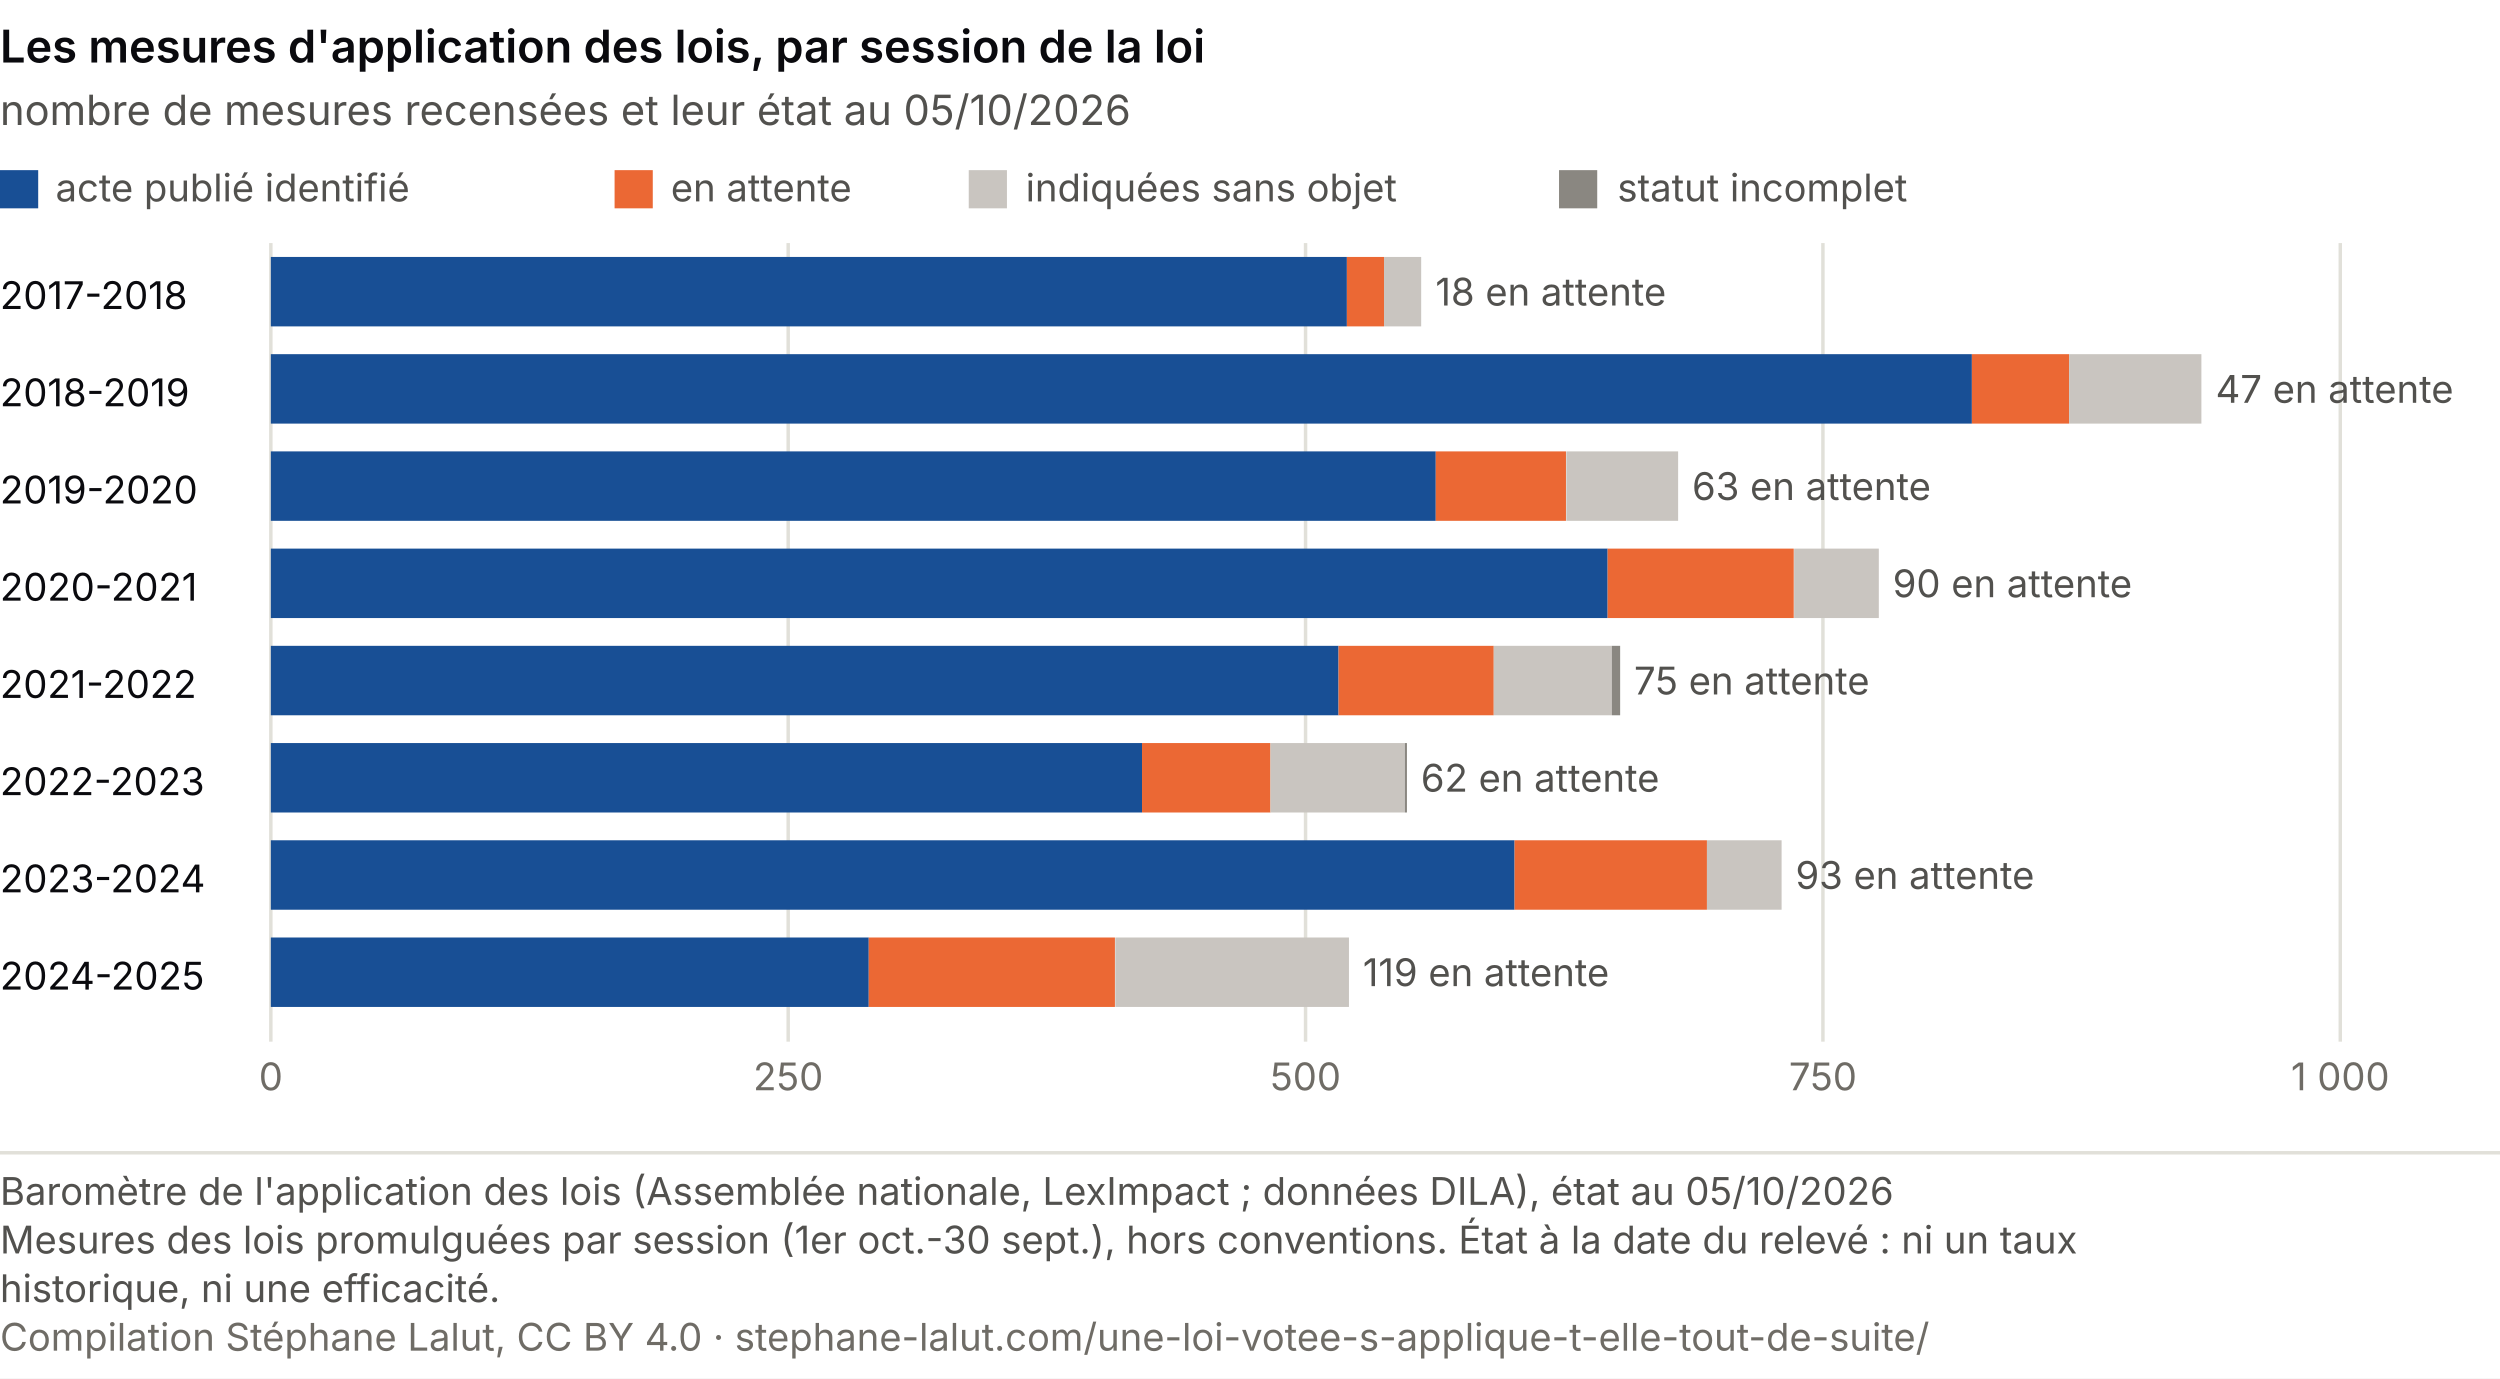
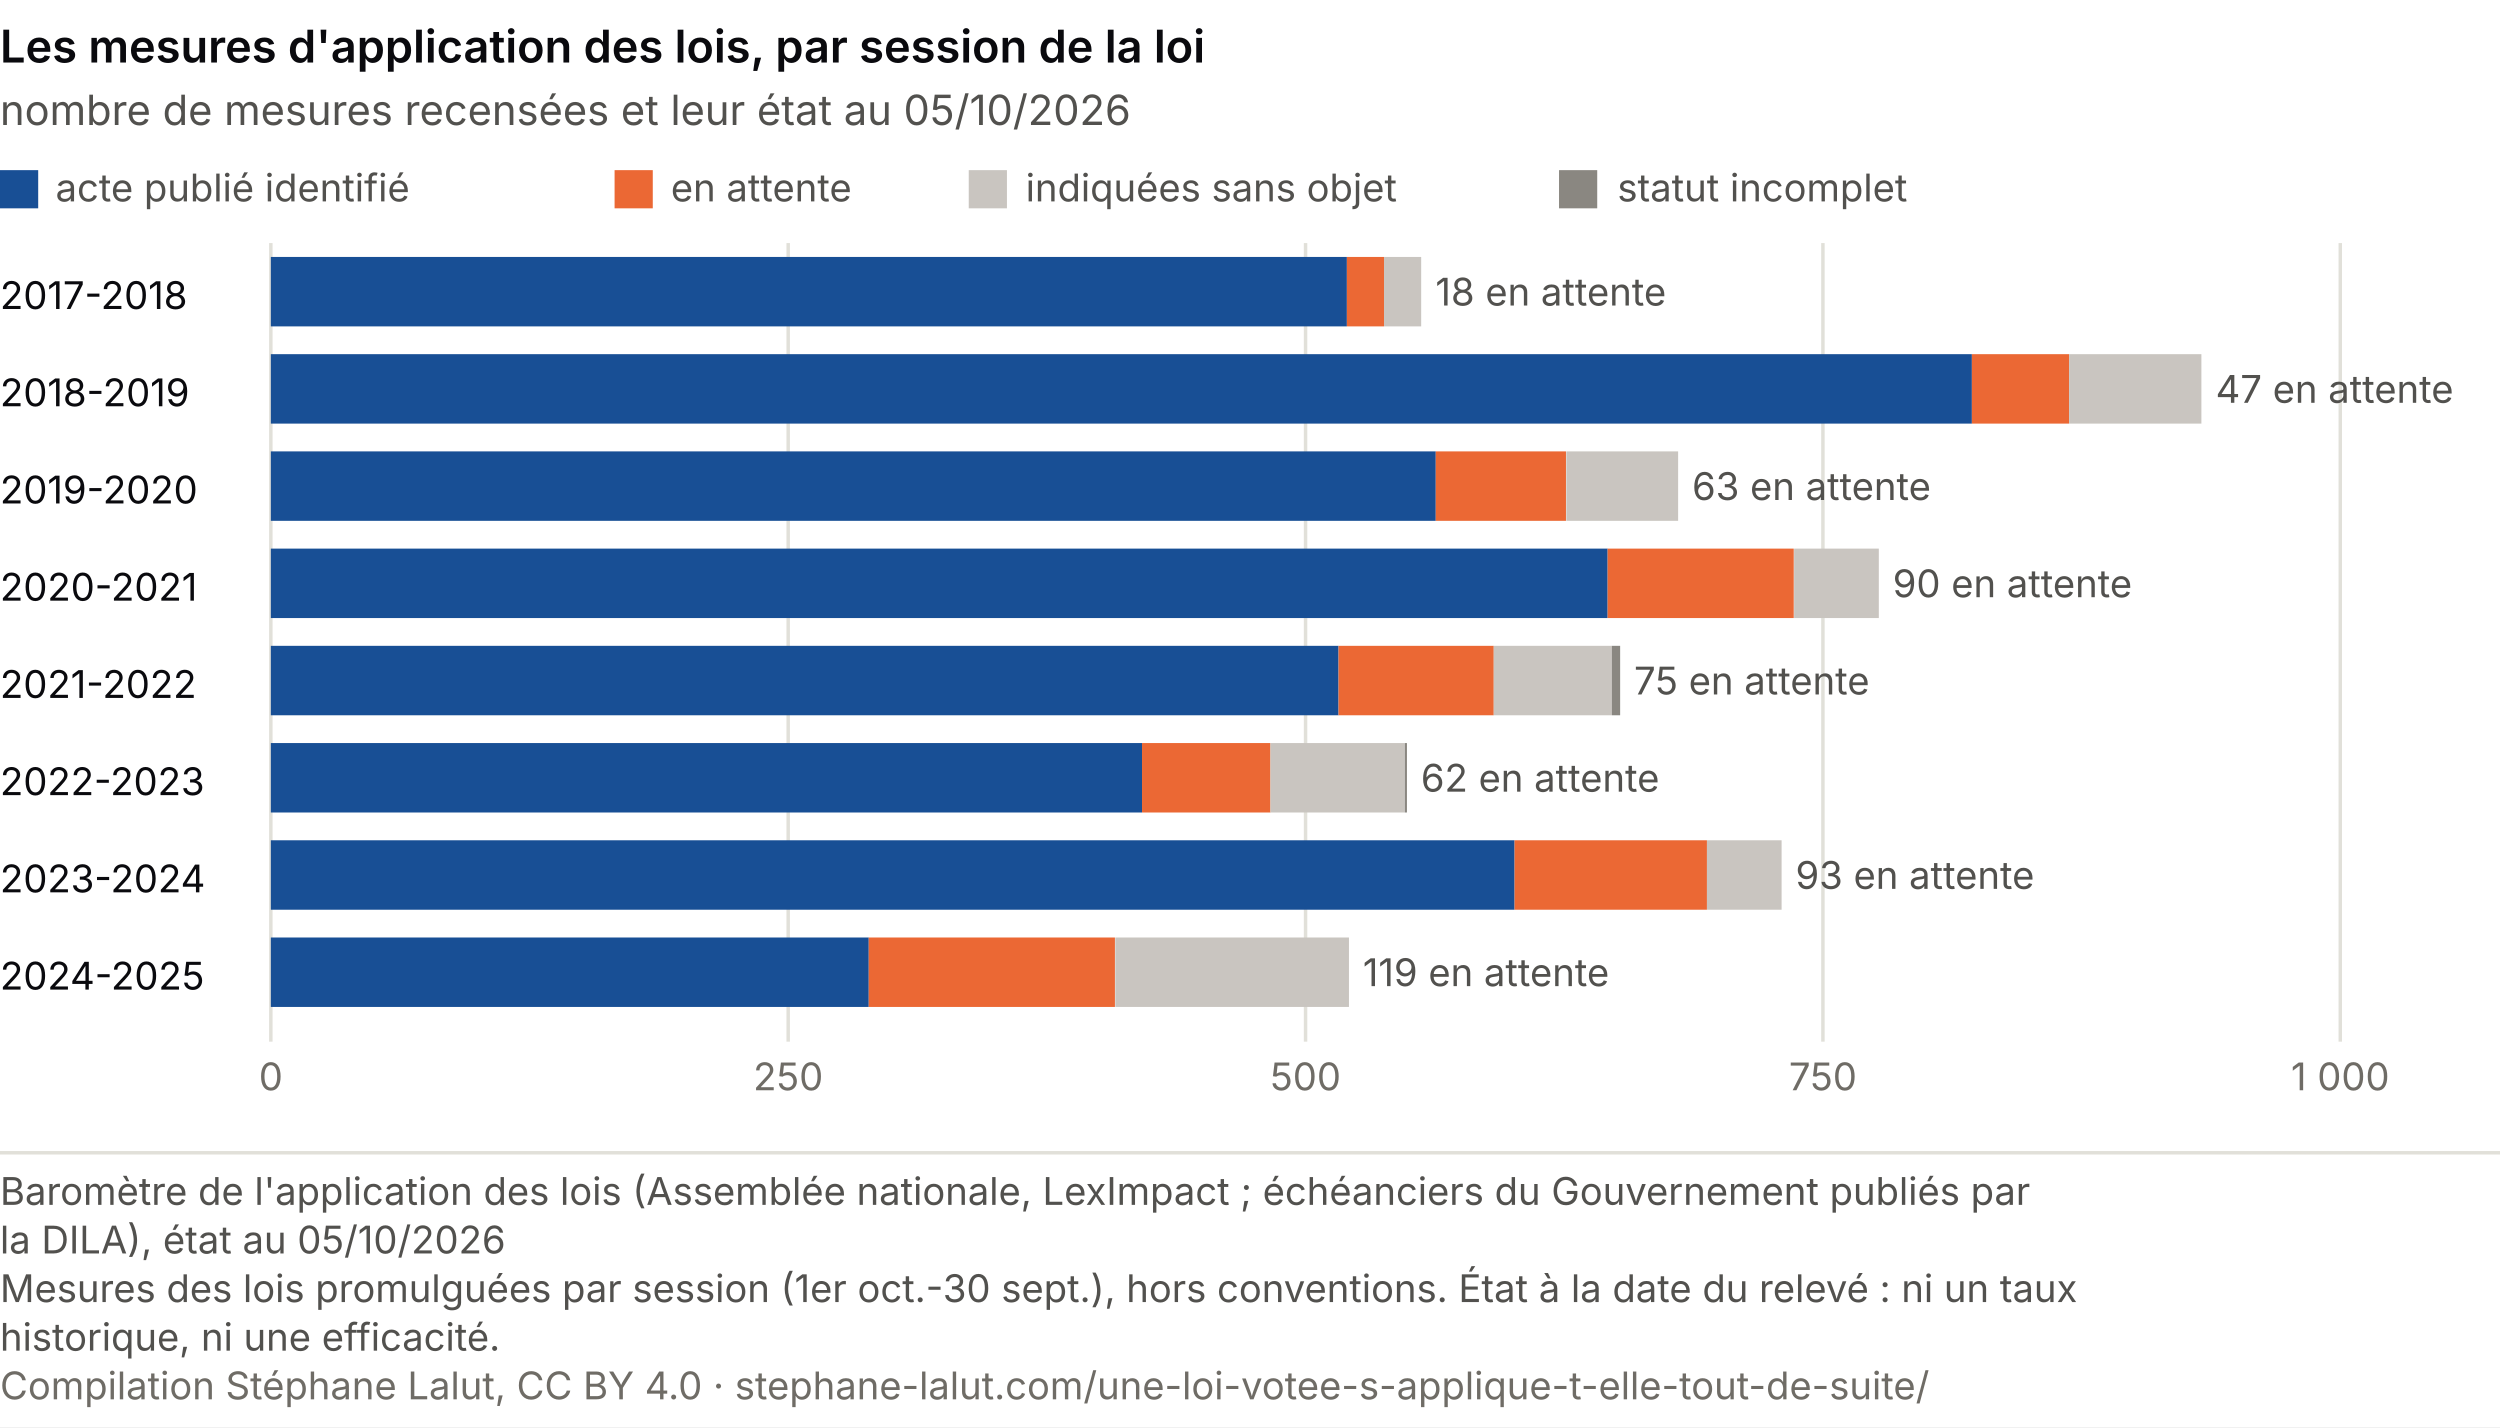
- <svg xmlns="http://www.w3.org/2000/svg" viewBox="0 0 720 397" role="img" font-variant-numeric="tabular-nums" aria-labelledby="am-t am-d" font-family="system-ui, -apple-system, Segoe UI, sans-serif">
-   <rect width="720" height="397" fill="#ffffff" />
+ <svg xmlns="http://www.w3.org/2000/svg" viewBox="0 0 720 411" role="img" font-variant-numeric="tabular-nums" aria-labelledby="am-t am-d" font-family="system-ui, -apple-system, Segoe UI, sans-serif">
+   <rect width="720" height="411" fill="#ffffff" />
  <text x="0.0" y="18.0" font-size="13" fill="#0A0A0E" text-anchor="start" font-weight="600">Les mesures d'application des lois, par session de la loi</text>
  <text x="0.0" y="36.0" font-size="12" fill="#52514e" text-anchor="start">nombre de mesures recensées et leur état au 05/10/2026</text>
  <rect x="0" y="49" width="11" height="11" fill="#184f95" />
  <text x="16.0" y="58.0" font-size="11" fill="#52514e" text-anchor="start">acte publié identifié</text>
  <rect x="177" y="49" width="11" height="11" fill="#eb6834" />
  <text x="193.2" y="58.0" font-size="11" fill="#52514e" text-anchor="start">en attente</text>
  <rect x="279" y="49" width="11" height="11" fill="#c9c5c0" />
  <text x="295.4" y="58.0" font-size="11" fill="#52514e" text-anchor="start">indiquées sans objet</text>
  <rect x="449" y="49" width="11" height="11" fill="#8a8781" />
  <text x="465.8" y="58.0" font-size="11" fill="#52514e" text-anchor="start">statut incomplet</text>
  <line x1="78.0" y1="70" x2="78.0" y2="300" stroke="#e1e0d9" />
  <text x="78.0" y="314.0" font-size="11" fill="#6f6c66" text-anchor="middle">0</text>
  <line x1="227.0" y1="70" x2="227.0" y2="300" stroke="#e1e0d9" />
  <text x="227.0" y="314.0" font-size="11" fill="#6f6c66" text-anchor="middle">250</text>
  <line x1="376.0" y1="70" x2="376.0" y2="300" stroke="#e1e0d9" />
  <text x="376.0" y="314.0" font-size="11" fill="#6f6c66" text-anchor="middle">500</text>
  <line x1="525.0" y1="70" x2="525.0" y2="300" stroke="#e1e0d9" />
  <text x="525.0" y="314.0" font-size="11" fill="#6f6c66" text-anchor="middle">750</text>
  <line x1="674.0" y1="70" x2="674.0" y2="300" stroke="#e1e0d9" />
  <text x="674.0" y="314.0" font-size="11" fill="#6f6c66" text-anchor="middle">1 000</text>
  <text x="0.0" y="89.0" font-size="11" fill="#0A0A0E" text-anchor="start">2017-2018</text>
  <rect x="78.0" y="74" width="309.9" height="20" fill="#184f95" />
  <rect x="387.9" y="74" width="10.7" height="20" fill="#eb6834" />
  <rect x="398.6" y="74" width="10.7" height="20" fill="#c9c5c0" />
  <text x="413.4" y="88.0" font-size="11" fill="#52514e" text-anchor="start">18 en attente</text>
  <text x="0.0" y="117.0" font-size="11" fill="#0A0A0E" text-anchor="start">2018-2019</text>
  <rect x="78.0" y="102" width="489.9" height="20" fill="#184f95" />
  <rect x="567.9" y="102" width="28.0" height="20" fill="#eb6834" />
  <rect x="595.9" y="102" width="38.1" height="20" fill="#c9c5c0" />
  <text x="638.1" y="116.0" font-size="11" fill="#52514e" text-anchor="start">47 en attente</text>
  <text x="0.0" y="145.0" font-size="11" fill="#0A0A0E" text-anchor="start">2019-2020</text>
  <rect x="78.0" y="130" width="335.5" height="20" fill="#184f95" />
  <rect x="413.5" y="130" width="37.5" height="20" fill="#eb6834" />
  <rect x="451.1" y="130" width="32.2" height="20" fill="#c9c5c0" />
  <text x="487.3" y="144.0" font-size="11" fill="#52514e" text-anchor="start">63 en attente</text>
  <text x="0.0" y="173.0" font-size="11" fill="#0A0A0E" text-anchor="start">2020-2021</text>
  <rect x="78.0" y="158" width="385.0" height="20" fill="#184f95" />
  <rect x="463.0" y="158" width="53.6" height="20" fill="#eb6834" />
  <rect x="516.7" y="158" width="24.4" height="20" fill="#c9c5c0" />
  <text x="545.1" y="172.0" font-size="11" fill="#52514e" text-anchor="start">90 en attente</text>
  <text x="0.0" y="201.0" font-size="11" fill="#0A0A0E" text-anchor="start">2021-2022</text>
  <rect x="78.0" y="186" width="307.5" height="20" fill="#184f95" />
  <rect x="385.5" y="186" width="44.7" height="20" fill="#eb6834" />
  <rect x="430.2" y="186" width="34.0" height="20" fill="#c9c5c0" />
  <rect x="464.2" y="186" width="2.4" height="20" fill="#8a8781" />
  <text x="470.6" y="200.0" font-size="11" fill="#52514e" text-anchor="start">75 en attente</text>
  <text x="0.0" y="229.0" font-size="11" fill="#0A0A0E" text-anchor="start">2022-2023</text>
  <rect x="78.0" y="214" width="250.9" height="20" fill="#184f95" />
  <rect x="328.9" y="214" width="37.0" height="20" fill="#eb6834" />
  <rect x="365.9" y="214" width="38.7" height="20" fill="#c9c5c0" />
  <rect x="404.6" y="214" width="0.6" height="20" fill="#8a8781" />
  <text x="409.2" y="228.0" font-size="11" fill="#52514e" text-anchor="start">62 en attente</text>
  <text x="0.0" y="257.0" font-size="11" fill="#0A0A0E" text-anchor="start">2023-2024</text>
  <rect x="78.0" y="242" width="358.2" height="20" fill="#184f95" />
  <rect x="436.2" y="242" width="55.4" height="20" fill="#eb6834" />
  <rect x="491.6" y="242" width="21.5" height="20" fill="#c9c5c0" />
  <text x="517.1" y="256.0" font-size="11" fill="#52514e" text-anchor="start">93 en attente</text>
  <text x="0.0" y="285.0" font-size="11" fill="#0A0A0E" text-anchor="start">2024-2025</text>
  <rect x="78.0" y="270" width="172.2" height="20" fill="#184f95" />
  <rect x="250.2" y="270" width="70.9" height="20" fill="#eb6834" />
  <rect x="321.2" y="270" width="67.3" height="20" fill="#c9c5c0" />
  <text x="392.5" y="284.0" font-size="11" fill="#52514e" text-anchor="start">119 en attente</text>
  <line x1="0" y1="332.0" x2="720" y2="332.0" stroke="#e1e0d9" />
-   <text class="pied-source" x="0" y="347.0" font-size="11" fill="#52514e">Baromètre de l'application des lois (Assemblée nationale, LexImpact ; données DILA), état au 05/10/2026</text>
-   <text class="pied-note" x="0" y="361.0" font-size="11" fill="#52514e">Mesures des lois promulguées par session (1er oct.-30 sept.), hors conventions. État à la date du relevé : ni un taux</text>
-   <text class="pied-note" x="0" y="375.0" font-size="11" fill="#52514e">historique, ni une efficacité.</text>
-   <text class="pied-licence" x="0" y="389.0" font-size="11" fill="#6f6c66">Compilation Stéphane Lalut, CC BY 4.0 · stephane-lalut.com/une-loi-votee-s-applique-t-elle-tout-de-suite/</text>
+   <text class="pied-source" x="0" y="347.0" font-size="11" fill="#52514e">Baromètre de l'application des lois (Assemblée nationale, LexImpact ; échéanciers du Gouvernement publiés par</text>
+   <text class="pied-source" x="0" y="361.0" font-size="11" fill="#52514e">la DILA), état au 05/10/2026</text>
+   <text class="pied-note" x="0" y="375.0" font-size="11" fill="#52514e">Mesures des lois promulguées par session (1er oct.-30 sept.), hors conventions. État à la date du relevé : ni un taux</text>
+   <text class="pied-note" x="0" y="389.0" font-size="11" fill="#52514e">historique, ni une efficacité.</text>
+   <text class="pied-licence" x="0" y="403.0" font-size="11" fill="#6f6c66">Compilation Stéphane Lalut, CC BY 4.0 · stephane-lalut.com/une-loi-votee-s-applique-t-elle-tout-de-suite/</text>
</svg>
